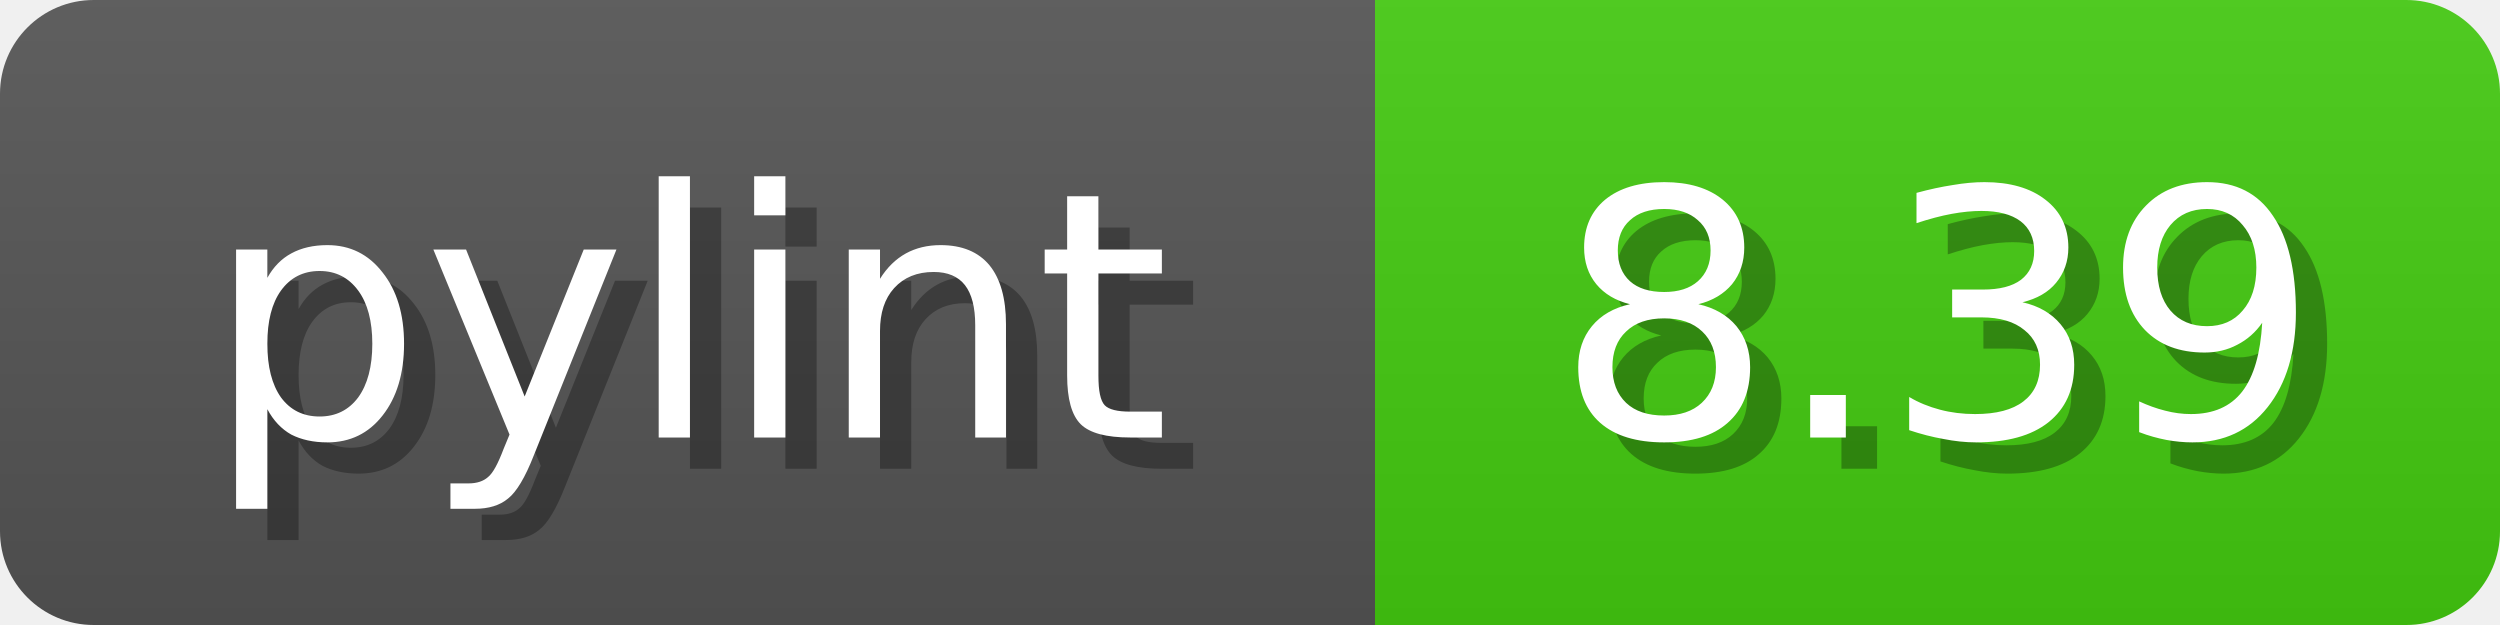
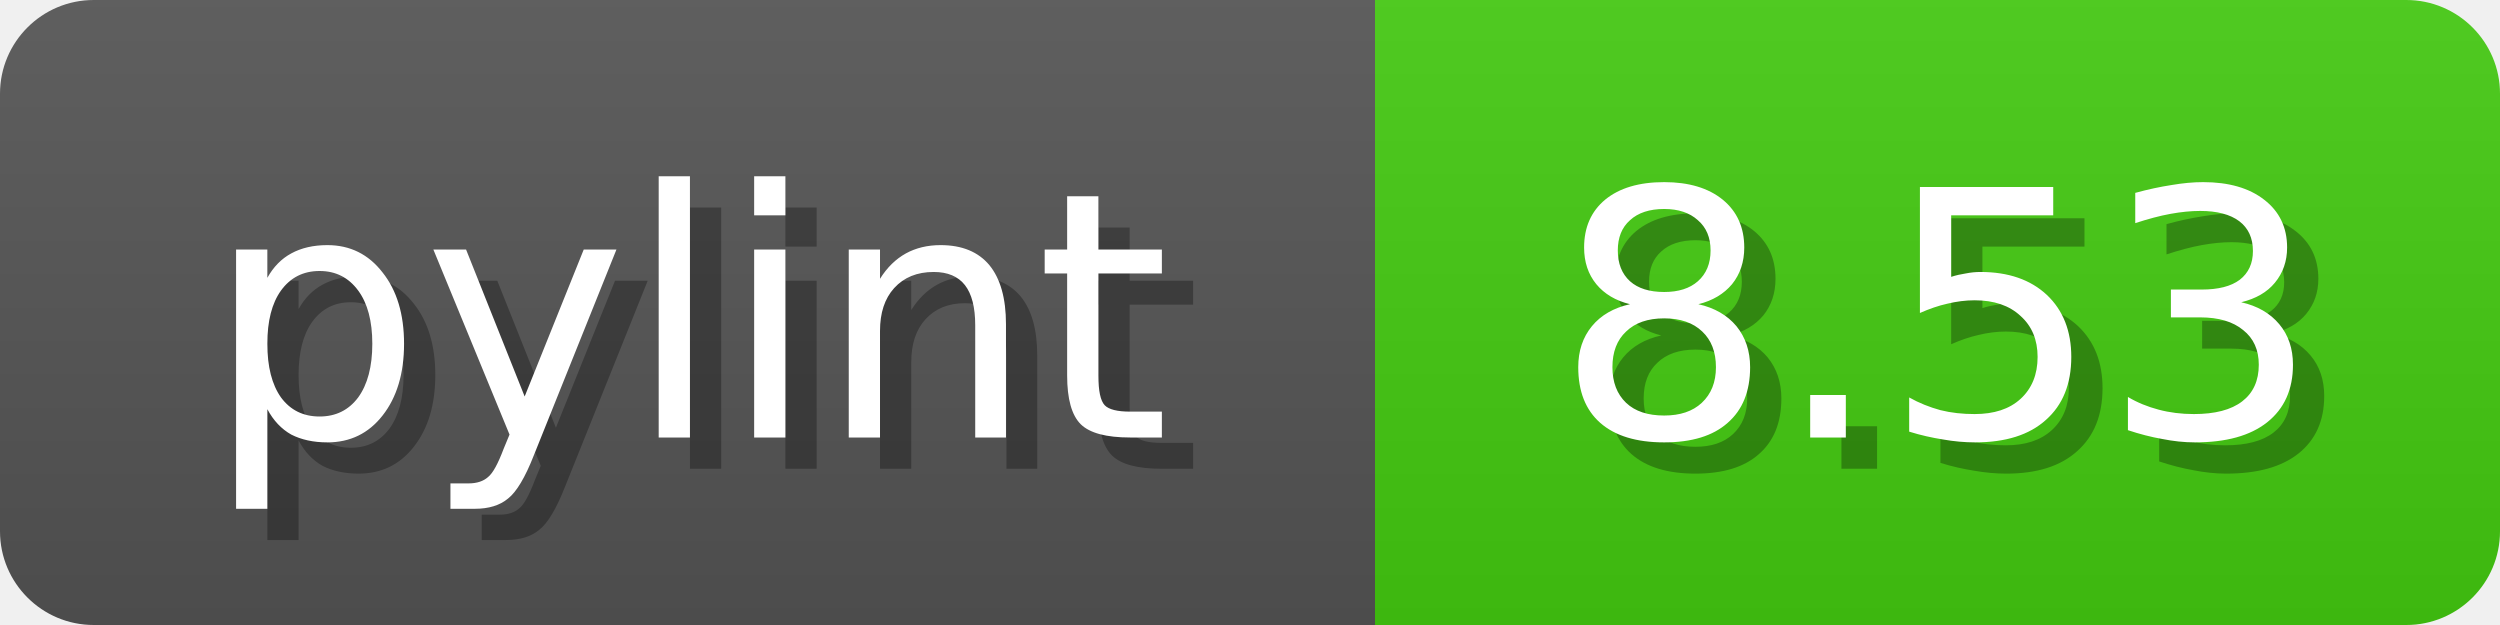
<svg xmlns="http://www.w3.org/2000/svg" width="80" height="20">
  <linearGradient id="b" x2="0" y2="100%">
    <stop offset="0" stop-color="#bbb" stop-opacity=".1" />
    <stop offset="1" stop-opacity=".1" />
  </linearGradient>
  <mask id="anybadge_1">
    <rect width="80" height="20" rx="3" fill="#fff" />
  </mask>
  <g mask="url(#anybadge_1)">
    <path fill="#555" d="M0 0h44v20H0z" />
    <path fill="#4C1" d="M44 0h36v20H44z" />
    <path fill="url(#b)" d="M0 0h80v20H0z" />
  </g>
  <g fill="#fff" text-anchor="middle" font-family="DejaVu Sans,Verdana,Geneva,sans-serif" font-size="11">
    <text x="23.0" y="15" fill="#010101" fill-opacity=".3">pylint</text>
    <text x="22.0" y="14">pylint</text>
  </g>
  <g fill="#fff" text-anchor="middle" font-family="DejaVu Sans,Verdana,Geneva,sans-serif" font-size="11">
-     <text x="63.0" y="15" fill="#010101" fill-opacity=".3">8.39</text>
-     <text x="62.0" y="14">8.39</text>
+     <text x="63.0" y="15" fill="#010101" fill-opacity=".3">8.53</text>
+     <text x="62.0" y="14">8.53</text>
  </g>
</svg>
